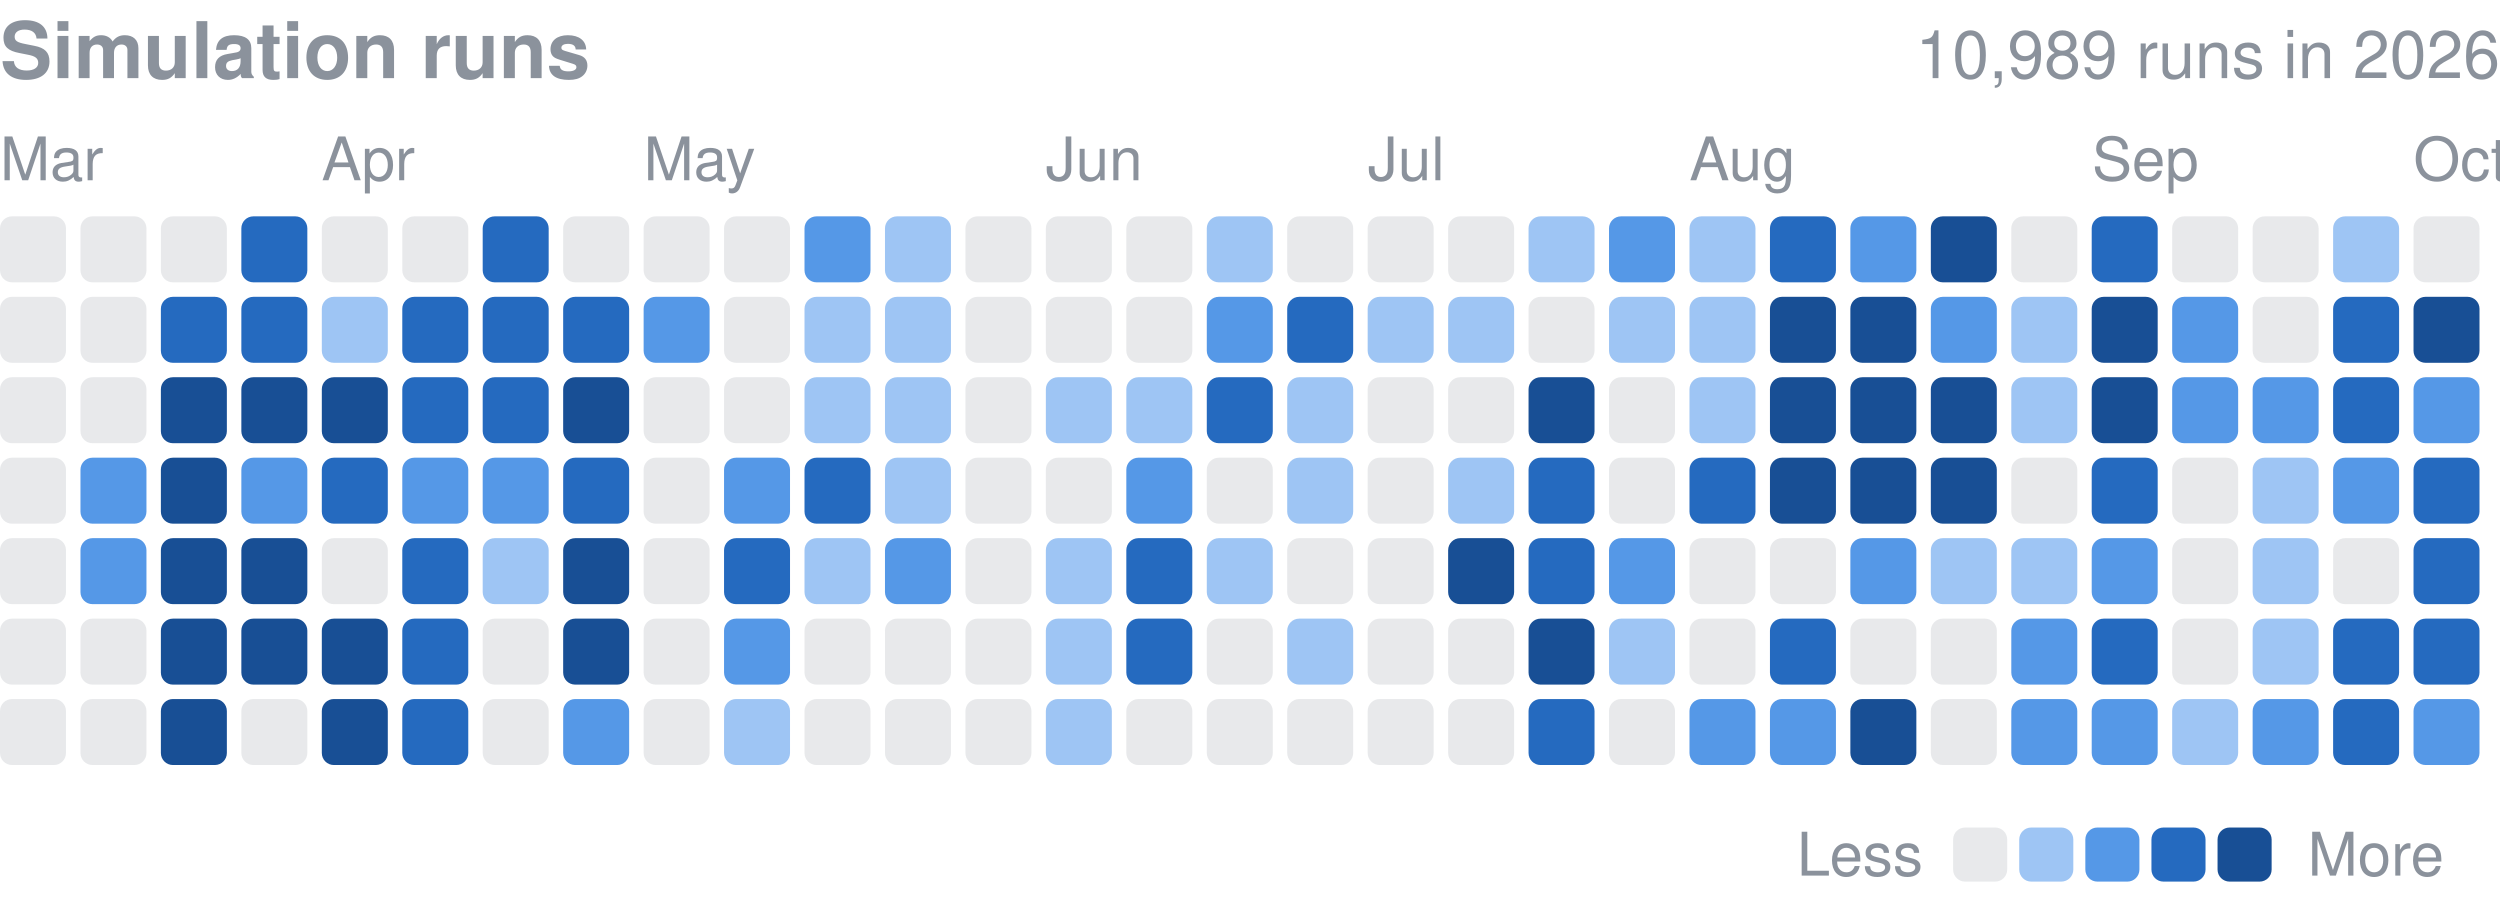
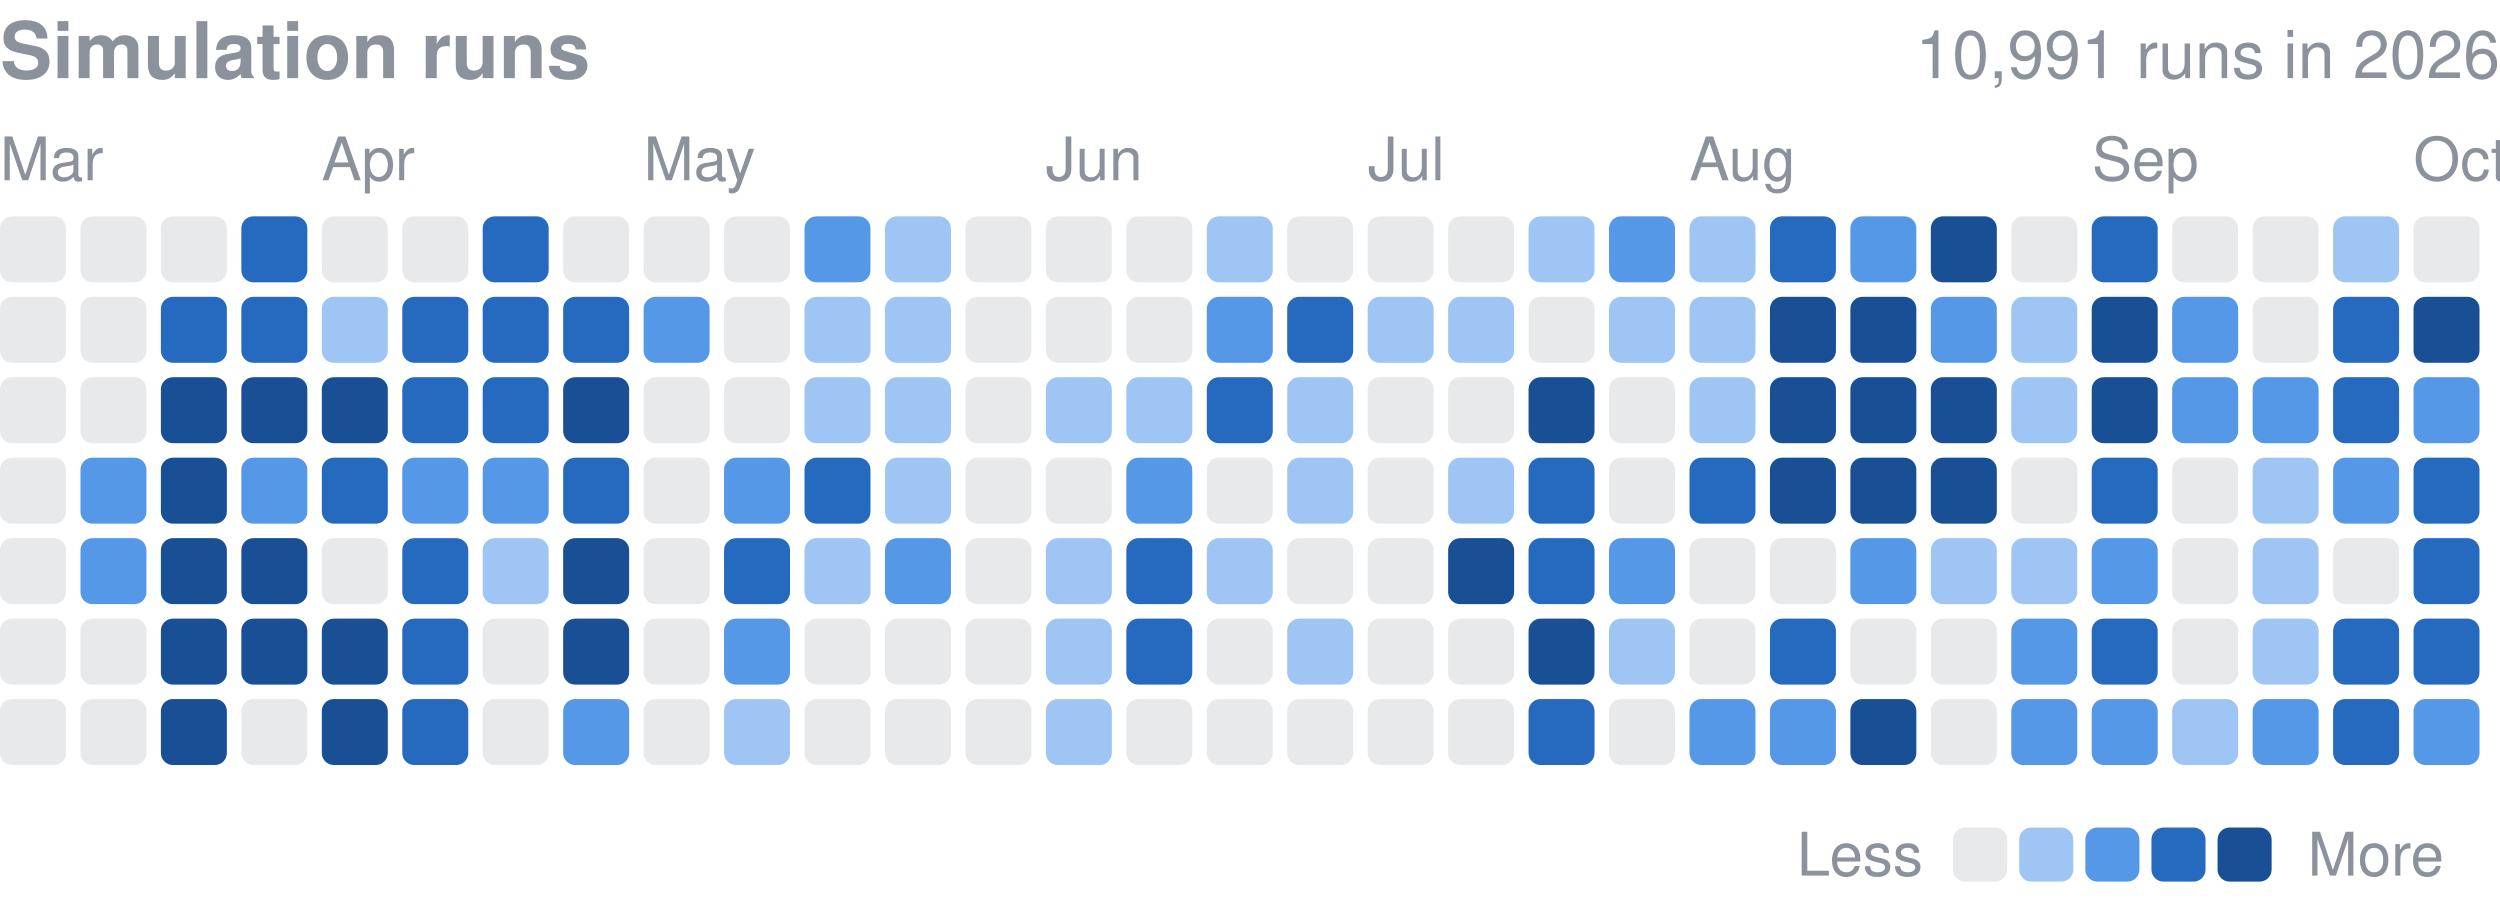
<svg xmlns="http://www.w3.org/2000/svg" width="416" height="152" viewBox="0 0 416 152" role="img" aria-label="Finished simulation runs per day in 2026">
  <style>text{font-family:-apple-system,BlinkMacSystemFont,"Segoe UI",Helvetica,Arial,sans-serif}</style>
  <text x="0" y="13" font-size="13" font-weight="600" fill="#8b929c">Simulation runs</text>
-   <text x="416" y="13" font-size="11" fill="#8b929c" text-anchor="end">10,989 runs in 2026</text>
+   <text x="416" y="13" font-size="11" fill="#8b929c" text-anchor="end">10,991 runs in 2026</text>
  <text x="0.0" y="30" font-size="10" fill="#8b929c">Mar</text>
  <text x="53.5" y="30" font-size="10" fill="#8b929c">Apr</text>
  <text x="107.1" y="30" font-size="10" fill="#8b929c">May</text>
  <text x="174.0" y="30" font-size="10" fill="#8b929c">Jun</text>
  <text x="227.6" y="30" font-size="10" fill="#8b929c">Jul</text>
  <text x="281.1" y="30" font-size="10" fill="#8b929c">Aug</text>
  <text x="348.1" y="30" font-size="10" fill="#8b929c">Sep</text>
  <text x="401.6" y="30" font-size="10" fill="#8b929c">Oct</text>
  <rect x="0.00" y="36.00" width="10.98" height="10.98" rx="2.0" fill="#8b929c" opacity="0.2" />
  <rect x="0.00" y="49.39" width="10.98" height="10.98" rx="2.0" fill="#8b929c" opacity="0.2" />
  <rect x="0.00" y="62.77" width="10.98" height="10.98" rx="2.0" fill="#8b929c" opacity="0.2" />
  <rect x="0.00" y="76.16" width="10.98" height="10.98" rx="2.0" fill="#8b929c" opacity="0.2" />
  <rect x="0.00" y="89.55" width="10.98" height="10.98" rx="2.0" fill="#8b929c" opacity="0.2" />
  <rect x="0.00" y="102.94" width="10.98" height="10.98" rx="2.0" fill="#8b929c" opacity="0.2" />
  <rect x="0.00" y="116.32" width="10.98" height="10.98" rx="2.0" fill="#8b929c" opacity="0.2" />
  <rect x="13.39" y="36.00" width="10.98" height="10.98" rx="2.0" fill="#8b929c" opacity="0.2" />
  <rect x="13.39" y="49.39" width="10.98" height="10.98" rx="2.0" fill="#8b929c" opacity="0.2" />
  <rect x="13.39" y="62.77" width="10.98" height="10.98" rx="2.0" fill="#8b929c" opacity="0.2" />
  <rect x="13.39" y="76.16" width="10.98" height="10.98" rx="2.0" fill="#5598e7" />
  <rect x="13.39" y="89.55" width="10.98" height="10.98" rx="2.0" fill="#5598e7" />
  <rect x="13.39" y="102.94" width="10.98" height="10.98" rx="2.0" fill="#8b929c" opacity="0.2" />
  <rect x="13.39" y="116.32" width="10.98" height="10.98" rx="2.0" fill="#8b929c" opacity="0.2" />
  <rect x="26.77" y="36.00" width="10.98" height="10.98" rx="2.0" fill="#8b929c" opacity="0.2" />
  <rect x="26.77" y="49.39" width="10.98" height="10.98" rx="2.0" fill="#256abf" />
  <rect x="26.77" y="62.77" width="10.98" height="10.98" rx="2.0" fill="#184f95" />
  <rect x="26.77" y="76.16" width="10.98" height="10.98" rx="2.0" fill="#184f95" />
  <rect x="26.77" y="89.55" width="10.98" height="10.98" rx="2.0" fill="#184f95" />
  <rect x="26.77" y="102.94" width="10.98" height="10.98" rx="2.0" fill="#184f95" />
  <rect x="26.77" y="116.32" width="10.98" height="10.98" rx="2.0" fill="#184f95" />
  <rect x="40.16" y="36.00" width="10.98" height="10.98" rx="2.0" fill="#256abf" />
  <rect x="40.16" y="49.39" width="10.98" height="10.98" rx="2.0" fill="#256abf" />
  <rect x="40.16" y="62.77" width="10.98" height="10.98" rx="2.0" fill="#184f95" />
  <rect x="40.16" y="76.16" width="10.98" height="10.98" rx="2.0" fill="#5598e7" />
  <rect x="40.16" y="89.55" width="10.98" height="10.98" rx="2.0" fill="#184f95" />
  <rect x="40.16" y="102.94" width="10.98" height="10.98" rx="2.0" fill="#184f95" />
  <rect x="40.16" y="116.32" width="10.98" height="10.98" rx="2.0" fill="#8b929c" opacity="0.2" />
  <rect x="53.55" y="36.00" width="10.98" height="10.98" rx="2.0" fill="#8b929c" opacity="0.2" />
  <rect x="53.55" y="49.39" width="10.98" height="10.98" rx="2.0" fill="#9ec5f4" />
  <rect x="53.55" y="62.77" width="10.98" height="10.98" rx="2.0" fill="#184f95" />
  <rect x="53.55" y="76.16" width="10.98" height="10.98" rx="2.0" fill="#256abf" />
  <rect x="53.55" y="89.55" width="10.98" height="10.98" rx="2.0" fill="#8b929c" opacity="0.2" />
  <rect x="53.55" y="102.94" width="10.98" height="10.98" rx="2.0" fill="#184f95" />
  <rect x="53.55" y="116.32" width="10.98" height="10.98" rx="2.0" fill="#184f95" />
  <rect x="66.94" y="36.00" width="10.98" height="10.98" rx="2.0" fill="#8b929c" opacity="0.2" />
  <rect x="66.94" y="49.39" width="10.98" height="10.98" rx="2.0" fill="#256abf" />
  <rect x="66.94" y="62.77" width="10.98" height="10.98" rx="2.0" fill="#256abf" />
  <rect x="66.94" y="76.16" width="10.98" height="10.98" rx="2.0" fill="#5598e7" />
  <rect x="66.94" y="89.55" width="10.98" height="10.98" rx="2.0" fill="#256abf" />
  <rect x="66.94" y="102.94" width="10.98" height="10.98" rx="2.0" fill="#256abf" />
  <rect x="66.94" y="116.32" width="10.98" height="10.98" rx="2.0" fill="#256abf" />
  <rect x="80.32" y="36.00" width="10.98" height="10.98" rx="2.0" fill="#256abf" />
  <rect x="80.32" y="49.39" width="10.98" height="10.98" rx="2.0" fill="#256abf" />
  <rect x="80.32" y="62.77" width="10.98" height="10.98" rx="2.0" fill="#256abf" />
  <rect x="80.32" y="76.16" width="10.98" height="10.98" rx="2.0" fill="#5598e7" />
  <rect x="80.32" y="89.55" width="10.98" height="10.98" rx="2.0" fill="#9ec5f4" />
  <rect x="80.32" y="102.94" width="10.98" height="10.98" rx="2.0" fill="#8b929c" opacity="0.2" />
  <rect x="80.32" y="116.32" width="10.98" height="10.98" rx="2.0" fill="#8b929c" opacity="0.2" />
  <rect x="93.71" y="36.00" width="10.98" height="10.98" rx="2.0" fill="#8b929c" opacity="0.2" />
  <rect x="93.71" y="49.39" width="10.98" height="10.98" rx="2.0" fill="#256abf" />
  <rect x="93.71" y="62.77" width="10.98" height="10.98" rx="2.0" fill="#184f95" />
  <rect x="93.71" y="76.16" width="10.98" height="10.98" rx="2.0" fill="#256abf" />
  <rect x="93.71" y="89.55" width="10.98" height="10.98" rx="2.0" fill="#184f95" />
  <rect x="93.71" y="102.94" width="10.98" height="10.98" rx="2.0" fill="#184f95" />
  <rect x="93.71" y="116.32" width="10.98" height="10.98" rx="2.0" fill="#5598e7" />
  <rect x="107.10" y="36.00" width="10.98" height="10.98" rx="2.0" fill="#8b929c" opacity="0.2" />
  <rect x="107.10" y="49.39" width="10.98" height="10.98" rx="2.0" fill="#5598e7" />
  <rect x="107.10" y="62.77" width="10.98" height="10.98" rx="2.0" fill="#8b929c" opacity="0.2" />
  <rect x="107.10" y="76.16" width="10.98" height="10.98" rx="2.0" fill="#8b929c" opacity="0.2" />
  <rect x="107.10" y="89.55" width="10.98" height="10.98" rx="2.0" fill="#8b929c" opacity="0.2" />
  <rect x="107.10" y="102.94" width="10.98" height="10.98" rx="2.0" fill="#8b929c" opacity="0.2" />
  <rect x="107.10" y="116.32" width="10.98" height="10.98" rx="2.0" fill="#8b929c" opacity="0.2" />
  <rect x="120.48" y="36.00" width="10.98" height="10.98" rx="2.0" fill="#8b929c" opacity="0.2" />
  <rect x="120.48" y="49.39" width="10.98" height="10.98" rx="2.0" fill="#8b929c" opacity="0.2" />
  <rect x="120.48" y="62.77" width="10.98" height="10.98" rx="2.0" fill="#8b929c" opacity="0.2" />
  <rect x="120.48" y="76.16" width="10.98" height="10.98" rx="2.0" fill="#5598e7" />
  <rect x="120.48" y="89.55" width="10.98" height="10.98" rx="2.0" fill="#256abf" />
  <rect x="120.48" y="102.94" width="10.98" height="10.98" rx="2.0" fill="#5598e7" />
  <rect x="120.48" y="116.32" width="10.98" height="10.98" rx="2.0" fill="#9ec5f4" />
  <rect x="133.87" y="36.00" width="10.98" height="10.98" rx="2.0" fill="#5598e7" />
  <rect x="133.87" y="49.39" width="10.98" height="10.98" rx="2.0" fill="#9ec5f4" />
  <rect x="133.87" y="62.77" width="10.98" height="10.98" rx="2.0" fill="#9ec5f4" />
  <rect x="133.87" y="76.16" width="10.98" height="10.98" rx="2.0" fill="#256abf" />
  <rect x="133.87" y="89.55" width="10.98" height="10.98" rx="2.0" fill="#9ec5f4" />
  <rect x="133.87" y="102.94" width="10.98" height="10.98" rx="2.0" fill="#8b929c" opacity="0.2" />
  <rect x="133.87" y="116.32" width="10.98" height="10.98" rx="2.0" fill="#8b929c" opacity="0.2" />
  <rect x="147.26" y="36.00" width="10.98" height="10.98" rx="2.0" fill="#9ec5f4" />
  <rect x="147.26" y="49.39" width="10.98" height="10.98" rx="2.0" fill="#9ec5f4" />
  <rect x="147.26" y="62.77" width="10.98" height="10.98" rx="2.0" fill="#9ec5f4" />
  <rect x="147.26" y="76.16" width="10.98" height="10.98" rx="2.0" fill="#9ec5f4" />
  <rect x="147.26" y="89.55" width="10.98" height="10.98" rx="2.0" fill="#5598e7" />
  <rect x="147.26" y="102.94" width="10.98" height="10.98" rx="2.0" fill="#8b929c" opacity="0.2" />
  <rect x="147.26" y="116.32" width="10.98" height="10.98" rx="2.0" fill="#8b929c" opacity="0.2" />
  <rect x="160.65" y="36.00" width="10.98" height="10.98" rx="2.0" fill="#8b929c" opacity="0.2" />
  <rect x="160.65" y="49.39" width="10.98" height="10.98" rx="2.0" fill="#8b929c" opacity="0.2" />
  <rect x="160.65" y="62.77" width="10.98" height="10.98" rx="2.0" fill="#8b929c" opacity="0.2" />
  <rect x="160.65" y="76.16" width="10.98" height="10.98" rx="2.0" fill="#8b929c" opacity="0.2" />
  <rect x="160.65" y="89.55" width="10.98" height="10.98" rx="2.0" fill="#8b929c" opacity="0.2" />
  <rect x="160.65" y="102.94" width="10.98" height="10.98" rx="2.0" fill="#8b929c" opacity="0.2" />
  <rect x="160.65" y="116.32" width="10.98" height="10.98" rx="2.0" fill="#8b929c" opacity="0.2" />
  <rect x="174.03" y="36.00" width="10.98" height="10.98" rx="2.0" fill="#8b929c" opacity="0.2" />
  <rect x="174.03" y="49.39" width="10.98" height="10.98" rx="2.0" fill="#8b929c" opacity="0.2" />
  <rect x="174.03" y="62.77" width="10.98" height="10.98" rx="2.0" fill="#9ec5f4" />
  <rect x="174.03" y="76.16" width="10.98" height="10.98" rx="2.0" fill="#8b929c" opacity="0.2" />
  <rect x="174.03" y="89.55" width="10.98" height="10.98" rx="2.0" fill="#9ec5f4" />
  <rect x="174.03" y="102.94" width="10.98" height="10.98" rx="2.0" fill="#9ec5f4" />
  <rect x="174.03" y="116.32" width="10.98" height="10.98" rx="2.0" fill="#9ec5f4" />
  <rect x="187.42" y="36.00" width="10.98" height="10.98" rx="2.0" fill="#8b929c" opacity="0.2" />
  <rect x="187.42" y="49.39" width="10.98" height="10.98" rx="2.0" fill="#8b929c" opacity="0.2" />
  <rect x="187.42" y="62.77" width="10.98" height="10.98" rx="2.0" fill="#9ec5f4" />
  <rect x="187.42" y="76.16" width="10.98" height="10.98" rx="2.0" fill="#5598e7" />
  <rect x="187.42" y="89.55" width="10.98" height="10.98" rx="2.0" fill="#256abf" />
  <rect x="187.42" y="102.94" width="10.98" height="10.98" rx="2.0" fill="#256abf" />
  <rect x="187.42" y="116.32" width="10.98" height="10.98" rx="2.0" fill="#8b929c" opacity="0.2" />
  <rect x="200.81" y="36.00" width="10.98" height="10.98" rx="2.0" fill="#9ec5f4" />
  <rect x="200.81" y="49.39" width="10.98" height="10.98" rx="2.0" fill="#5598e7" />
  <rect x="200.81" y="62.77" width="10.98" height="10.98" rx="2.0" fill="#256abf" />
  <rect x="200.81" y="76.16" width="10.98" height="10.98" rx="2.0" fill="#8b929c" opacity="0.2" />
  <rect x="200.81" y="89.55" width="10.98" height="10.98" rx="2.0" fill="#9ec5f4" />
  <rect x="200.81" y="102.94" width="10.98" height="10.98" rx="2.0" fill="#8b929c" opacity="0.2" />
  <rect x="200.81" y="116.32" width="10.98" height="10.98" rx="2.0" fill="#8b929c" opacity="0.2" />
  <rect x="214.19" y="36.00" width="10.98" height="10.98" rx="2.0" fill="#8b929c" opacity="0.2" />
  <rect x="214.19" y="49.39" width="10.98" height="10.98" rx="2.0" fill="#256abf" />
  <rect x="214.19" y="62.77" width="10.98" height="10.98" rx="2.0" fill="#9ec5f4" />
  <rect x="214.19" y="76.16" width="10.98" height="10.98" rx="2.0" fill="#9ec5f4" />
  <rect x="214.19" y="89.55" width="10.98" height="10.98" rx="2.0" fill="#8b929c" opacity="0.2" />
  <rect x="214.19" y="102.94" width="10.98" height="10.98" rx="2.0" fill="#9ec5f4" />
  <rect x="214.19" y="116.32" width="10.98" height="10.98" rx="2.0" fill="#8b929c" opacity="0.2" />
  <rect x="227.58" y="36.00" width="10.98" height="10.98" rx="2.0" fill="#8b929c" opacity="0.2" />
  <rect x="227.58" y="49.39" width="10.98" height="10.98" rx="2.0" fill="#9ec5f4" />
  <rect x="227.58" y="62.77" width="10.98" height="10.98" rx="2.0" fill="#8b929c" opacity="0.2" />
  <rect x="227.58" y="76.16" width="10.98" height="10.98" rx="2.0" fill="#8b929c" opacity="0.2" />
  <rect x="227.58" y="89.55" width="10.98" height="10.98" rx="2.0" fill="#8b929c" opacity="0.2" />
  <rect x="227.58" y="102.94" width="10.98" height="10.98" rx="2.0" fill="#8b929c" opacity="0.2" />
  <rect x="227.58" y="116.32" width="10.98" height="10.98" rx="2.0" fill="#8b929c" opacity="0.2" />
  <rect x="240.97" y="36.00" width="10.98" height="10.98" rx="2.0" fill="#8b929c" opacity="0.2" />
  <rect x="240.97" y="49.39" width="10.98" height="10.98" rx="2.0" fill="#9ec5f4" />
  <rect x="240.97" y="62.77" width="10.98" height="10.98" rx="2.0" fill="#8b929c" opacity="0.2" />
  <rect x="240.97" y="76.16" width="10.98" height="10.98" rx="2.0" fill="#9ec5f4" />
  <rect x="240.97" y="89.55" width="10.98" height="10.98" rx="2.0" fill="#184f95" />
  <rect x="240.97" y="102.94" width="10.98" height="10.98" rx="2.0" fill="#8b929c" opacity="0.2" />
  <rect x="240.97" y="116.32" width="10.98" height="10.98" rx="2.0" fill="#8b929c" opacity="0.2" />
  <rect x="254.35" y="36.00" width="10.98" height="10.98" rx="2.0" fill="#9ec5f4" />
  <rect x="254.35" y="49.39" width="10.98" height="10.98" rx="2.0" fill="#8b929c" opacity="0.2" />
  <rect x="254.35" y="62.77" width="10.98" height="10.98" rx="2.0" fill="#184f95" />
  <rect x="254.35" y="76.16" width="10.98" height="10.98" rx="2.0" fill="#256abf" />
  <rect x="254.35" y="89.55" width="10.98" height="10.98" rx="2.0" fill="#256abf" />
  <rect x="254.35" y="102.94" width="10.98" height="10.98" rx="2.0" fill="#184f95" />
  <rect x="254.35" y="116.32" width="10.98" height="10.98" rx="2.0" fill="#256abf" />
  <rect x="267.74" y="36.00" width="10.98" height="10.98" rx="2.0" fill="#5598e7" />
  <rect x="267.74" y="49.39" width="10.98" height="10.98" rx="2.0" fill="#9ec5f4" />
  <rect x="267.74" y="62.77" width="10.98" height="10.98" rx="2.0" fill="#8b929c" opacity="0.2" />
  <rect x="267.74" y="76.16" width="10.98" height="10.98" rx="2.0" fill="#8b929c" opacity="0.2" />
  <rect x="267.74" y="89.55" width="10.98" height="10.98" rx="2.0" fill="#5598e7" />
  <rect x="267.74" y="102.94" width="10.98" height="10.98" rx="2.0" fill="#9ec5f4" />
  <rect x="267.74" y="116.32" width="10.98" height="10.98" rx="2.0" fill="#8b929c" opacity="0.2" />
  <rect x="281.13" y="36.00" width="10.98" height="10.98" rx="2.0" fill="#9ec5f4" />
  <rect x="281.13" y="49.39" width="10.98" height="10.98" rx="2.0" fill="#9ec5f4" />
  <rect x="281.13" y="62.77" width="10.98" height="10.98" rx="2.0" fill="#9ec5f4" />
  <rect x="281.13" y="76.16" width="10.98" height="10.98" rx="2.0" fill="#256abf" />
  <rect x="281.13" y="89.55" width="10.98" height="10.98" rx="2.0" fill="#8b929c" opacity="0.2" />
  <rect x="281.13" y="102.94" width="10.98" height="10.98" rx="2.0" fill="#8b929c" opacity="0.2" />
  <rect x="281.13" y="116.32" width="10.98" height="10.98" rx="2.0" fill="#5598e7" />
  <rect x="294.52" y="36.00" width="10.98" height="10.98" rx="2.0" fill="#256abf" />
  <rect x="294.52" y="49.39" width="10.98" height="10.98" rx="2.0" fill="#184f95" />
  <rect x="294.52" y="62.77" width="10.98" height="10.98" rx="2.0" fill="#184f95" />
  <rect x="294.52" y="76.16" width="10.98" height="10.98" rx="2.0" fill="#184f95" />
  <rect x="294.52" y="89.55" width="10.98" height="10.98" rx="2.0" fill="#8b929c" opacity="0.2" />
  <rect x="294.52" y="102.94" width="10.98" height="10.98" rx="2.0" fill="#256abf" />
  <rect x="294.52" y="116.32" width="10.98" height="10.98" rx="2.0" fill="#5598e7" />
  <rect x="307.90" y="36.00" width="10.98" height="10.98" rx="2.0" fill="#5598e7" />
  <rect x="307.90" y="49.39" width="10.98" height="10.98" rx="2.0" fill="#184f95" />
  <rect x="307.90" y="62.77" width="10.98" height="10.98" rx="2.0" fill="#184f95" />
  <rect x="307.90" y="76.16" width="10.98" height="10.98" rx="2.0" fill="#184f95" />
  <rect x="307.90" y="89.55" width="10.98" height="10.98" rx="2.0" fill="#5598e7" />
  <rect x="307.90" y="102.94" width="10.98" height="10.98" rx="2.0" fill="#8b929c" opacity="0.2" />
  <rect x="307.90" y="116.32" width="10.98" height="10.98" rx="2.0" fill="#184f95" />
  <rect x="321.29" y="36.00" width="10.98" height="10.98" rx="2.0" fill="#184f95" />
  <rect x="321.29" y="49.39" width="10.98" height="10.98" rx="2.0" fill="#5598e7" />
  <rect x="321.29" y="62.77" width="10.98" height="10.98" rx="2.0" fill="#184f95" />
  <rect x="321.29" y="76.16" width="10.98" height="10.98" rx="2.0" fill="#184f95" />
  <rect x="321.29" y="89.55" width="10.98" height="10.98" rx="2.0" fill="#9ec5f4" />
  <rect x="321.29" y="102.94" width="10.98" height="10.98" rx="2.0" fill="#8b929c" opacity="0.2" />
  <rect x="321.29" y="116.32" width="10.98" height="10.98" rx="2.0" fill="#8b929c" opacity="0.2" />
  <rect x="334.68" y="36.00" width="10.98" height="10.98" rx="2.0" fill="#8b929c" opacity="0.2" />
  <rect x="334.68" y="49.39" width="10.98" height="10.98" rx="2.0" fill="#9ec5f4" />
  <rect x="334.68" y="62.77" width="10.98" height="10.98" rx="2.0" fill="#9ec5f4" />
  <rect x="334.68" y="76.16" width="10.98" height="10.98" rx="2.0" fill="#8b929c" opacity="0.2" />
  <rect x="334.68" y="89.55" width="10.98" height="10.98" rx="2.0" fill="#9ec5f4" />
  <rect x="334.68" y="102.94" width="10.98" height="10.98" rx="2.0" fill="#5598e7" />
  <rect x="334.68" y="116.32" width="10.98" height="10.98" rx="2.0" fill="#5598e7" />
  <rect x="348.06" y="36.00" width="10.98" height="10.98" rx="2.0" fill="#256abf" />
  <rect x="348.06" y="49.39" width="10.98" height="10.98" rx="2.0" fill="#184f95" />
  <rect x="348.06" y="62.77" width="10.98" height="10.98" rx="2.0" fill="#184f95" />
  <rect x="348.06" y="76.16" width="10.98" height="10.98" rx="2.0" fill="#256abf" />
  <rect x="348.06" y="89.55" width="10.98" height="10.98" rx="2.0" fill="#5598e7" />
  <rect x="348.06" y="102.94" width="10.98" height="10.98" rx="2.0" fill="#256abf" />
  <rect x="348.06" y="116.32" width="10.98" height="10.98" rx="2.0" fill="#5598e7" />
  <rect x="361.45" y="36.00" width="10.98" height="10.98" rx="2.0" fill="#8b929c" opacity="0.2" />
  <rect x="361.45" y="49.39" width="10.98" height="10.98" rx="2.0" fill="#5598e7" />
  <rect x="361.45" y="62.77" width="10.98" height="10.98" rx="2.0" fill="#5598e7" />
  <rect x="361.45" y="76.16" width="10.98" height="10.98" rx="2.0" fill="#8b929c" opacity="0.2" />
  <rect x="361.45" y="89.55" width="10.98" height="10.98" rx="2.0" fill="#8b929c" opacity="0.2" />
  <rect x="361.45" y="102.94" width="10.98" height="10.98" rx="2.0" fill="#8b929c" opacity="0.2" />
  <rect x="361.45" y="116.32" width="10.98" height="10.98" rx="2.0" fill="#9ec5f4" />
  <rect x="374.84" y="36.00" width="10.98" height="10.98" rx="2.0" fill="#8b929c" opacity="0.2" />
  <rect x="374.84" y="49.39" width="10.98" height="10.98" rx="2.0" fill="#8b929c" opacity="0.2" />
  <rect x="374.84" y="62.77" width="10.98" height="10.98" rx="2.0" fill="#5598e7" />
  <rect x="374.84" y="76.16" width="10.98" height="10.98" rx="2.0" fill="#9ec5f4" />
  <rect x="374.84" y="89.55" width="10.98" height="10.98" rx="2.0" fill="#9ec5f4" />
  <rect x="374.84" y="102.94" width="10.98" height="10.98" rx="2.0" fill="#9ec5f4" />
  <rect x="374.84" y="116.32" width="10.98" height="10.98" rx="2.0" fill="#5598e7" />
  <rect x="388.23" y="36.00" width="10.98" height="10.98" rx="2.0" fill="#9ec5f4" />
  <rect x="388.23" y="49.39" width="10.98" height="10.98" rx="2.0" fill="#256abf" />
  <rect x="388.23" y="62.77" width="10.98" height="10.98" rx="2.0" fill="#256abf" />
  <rect x="388.23" y="76.16" width="10.98" height="10.98" rx="2.0" fill="#5598e7" />
  <rect x="388.23" y="89.55" width="10.98" height="10.98" rx="2.0" fill="#8b929c" opacity="0.2" />
  <rect x="388.23" y="102.94" width="10.98" height="10.98" rx="2.0" fill="#256abf" />
  <rect x="388.23" y="116.32" width="10.98" height="10.98" rx="2.0" fill="#256abf" />
  <rect x="401.61" y="36.00" width="10.98" height="10.98" rx="2.0" fill="#8b929c" opacity="0.2" />
  <rect x="401.61" y="49.39" width="10.98" height="10.98" rx="2.0" fill="#184f95" />
  <rect x="401.61" y="62.77" width="10.98" height="10.98" rx="2.0" fill="#5598e7" />
  <rect x="401.61" y="76.16" width="10.98" height="10.98" rx="2.0" fill="#256abf" />
  <rect x="401.61" y="89.55" width="10.98" height="10.98" rx="2.0" fill="#256abf" />
  <rect x="401.61" y="102.94" width="10.98" height="10.98" rx="2.0" fill="#256abf" />
  <rect x="401.61" y="116.32" width="10.98" height="10.98" rx="2.0" fill="#5598e7" />
  <text x="299" y="145.7" font-size="10" fill="#8b929c">Less</text>
  <rect x="325" y="137.7" width="9" height="9" rx="2.0" fill="#8b929c" opacity="0.2" />
  <rect x="336.0" y="137.7" width="9" height="9" rx="2.0" fill="#9ec5f4" />
  <rect x="347.0" y="137.7" width="9" height="9" rx="2.0" fill="#5598e7" />
  <rect x="358.0" y="137.7" width="9" height="9" rx="2.0" fill="#256abf" />
  <rect x="369.0" y="137.7" width="9" height="9" rx="2.0" fill="#184f95" />
  <text x="384.0" y="145.7" font-size="10" fill="#8b929c">More</text>
</svg>
